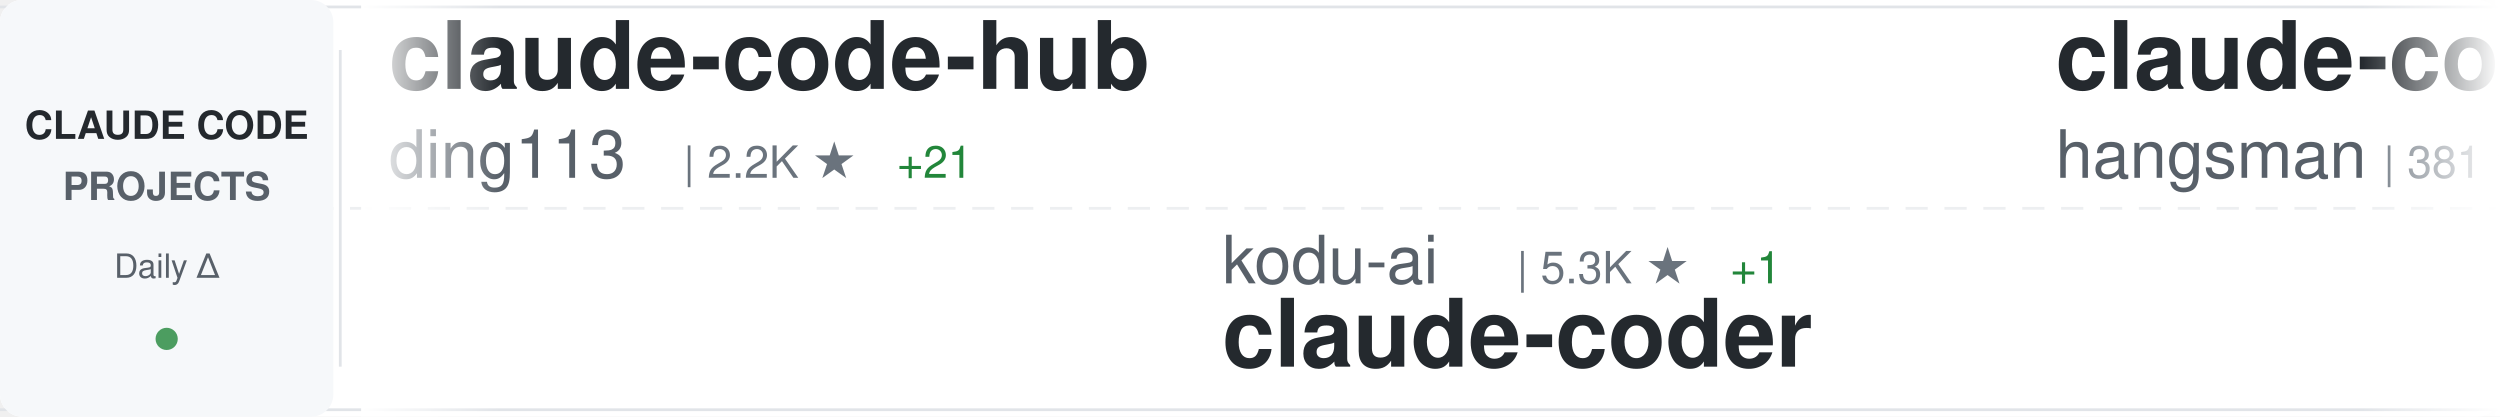
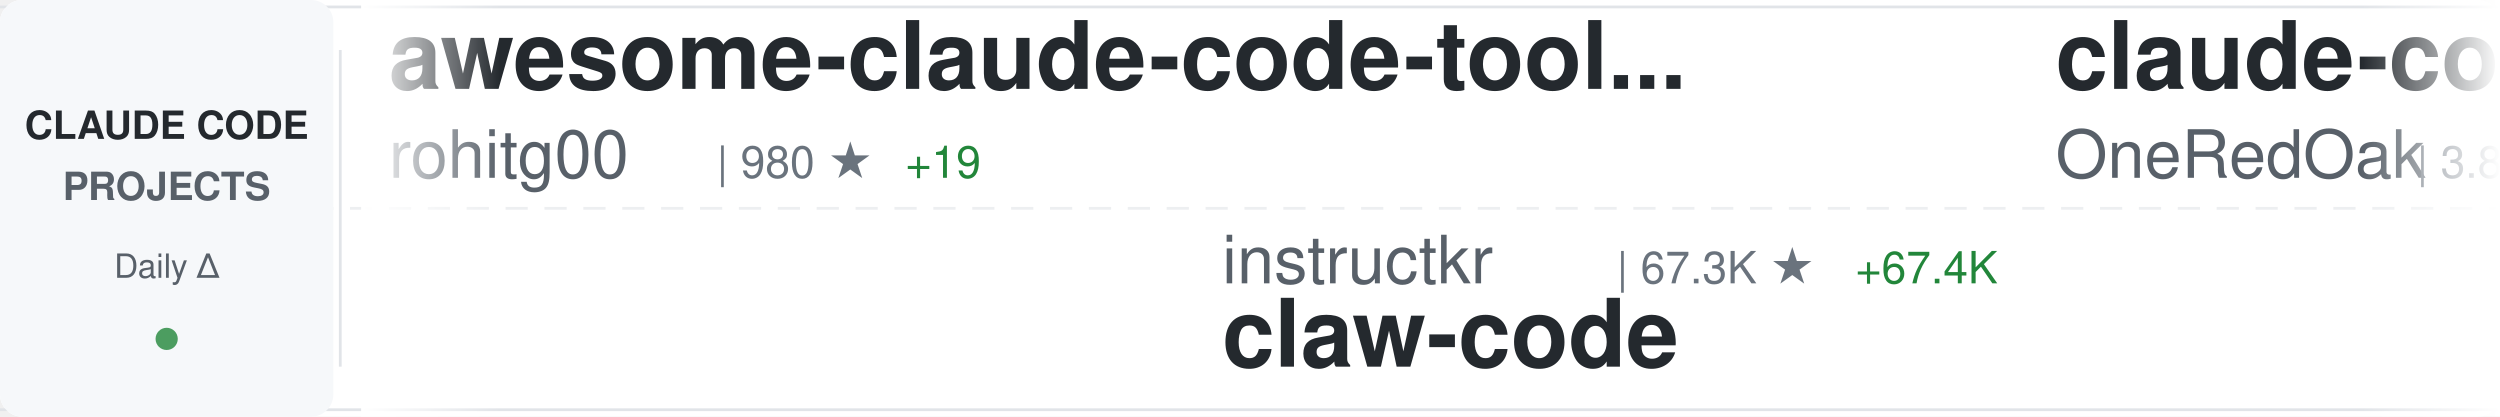
<svg xmlns="http://www.w3.org/2000/svg" width="900" height="150">
  <defs>
    <linearGradient id="awesomeLeftFade" x1="0%" y1="0%" x2="100%" y2="0%">
      <stop offset="0%" style="stop-color:#ffffff;stop-opacity:1" />
      <stop offset="100%" style="stop-color:#ffffff;stop-opacity:0" />
    </linearGradient>
    <linearGradient id="awesomeRightFade" x1="0%" y1="0%" x2="100%" y2="0%">
      <stop offset="0%" style="stop-color:#ffffff;stop-opacity:0" />
      <stop offset="100%" style="stop-color:#ffffff;stop-opacity:1" />
    </linearGradient>
  </defs>
  <rect width="900" height="150" fill="#ffffff" rx="8" />
  <rect x="0" y="2" width="900" height="1" fill="#e1e4e8" />
  <rect x="0" y="147" width="900" height="1" fill="#e1e4e8" />
  <line x1="0" y1="75" x2="900" y2="75" stroke="#e1e4e8" stroke-width="1" stroke-dasharray="8 6" opacity="0.6" />
  <rect x="0" y="0" width="120" height="150" fill="#f6f8fa" rx="8" />
  <text x="60" y="50" font-family="-apple-system, BlinkMacSystemFont, 'Segoe UI', Helvetica, Arial, sans-serif" font-size="14" font-weight="600" fill="#24292e" text-anchor="middle">CLAUDE CODE</text>
  <text x="60" y="72" font-family="-apple-system, BlinkMacSystemFont, 'Segoe UI', Helvetica, Arial, sans-serif" font-size="14" font-weight="600" fill="#586069" text-anchor="middle">PROJECTS</text>
  <text x="60" y="100" font-family="-apple-system, BlinkMacSystemFont, 'Segoe UI', Helvetica, Arial, sans-serif" font-size="12" font-weight="500" fill="#586069" text-anchor="middle">Daily Δ</text>
  <circle cx="60" cy="122" r="4" fill="#22863a" opacity="0.8" />
  <rect x="122" y="18" width="1" height="114" fill="#e1e4e8" />
  <clipPath id="awesomeTickerClip">
    <rect x="130" y="0" width="770" height="150" />
  </clipPath>
  <g clip-path="url(#awesomeTickerClip)">
    <g id="awesomeTickerItems">
      <animateTransform attributeName="transform" attributeType="XML" type="translate" from="0 0" to="-3000 0" dur="54s" repeatCount="indefinite" />
      <g transform="translate(0, 0)">
-         <text x="140" y="32" font-family="-apple-system, BlinkMacSystemFont, 'Segoe UI', Helvetica, Arial, sans-serif" font-size="34" font-weight="600" fill="#24292e">claude-code-hub</text>
-         <text x="140" y="64" font-family="-apple-system, BlinkMacSystemFont, 'Segoe UI', Helvetica, Arial, sans-serif" font-size="24" font-weight="400" fill="#586069">ding113</text>
-         <text x="246" y="64" font-family="-apple-system, BlinkMacSystemFont, 'Segoe UI', Helvetica, Arial, sans-serif" font-size="16" font-weight="500" fill="#6a737d">| 2.2K ★</text>
-         <text x="323" y="64" font-family="-apple-system, BlinkMacSystemFont, 'Segoe UI', Helvetica, Arial, sans-serif" font-size="16" font-weight="500" fill="#22863a"> +21</text>
+         <text x="140" y="32" font-family="-apple-system, BlinkMacSystemFont, 'Segoe UI', Helvetica, Arial, sans-serif" font-size="34" font-weight="600" fill="#24292e">awesome-claude-code-tool...</text>
+         <text x="140" y="64" font-family="-apple-system, BlinkMacSystemFont, 'Segoe UI', Helvetica, Arial, sans-serif" font-size="24" font-weight="400" fill="#586069">rohitg00</text>
+         <text x="258" y="64" font-family="-apple-system, BlinkMacSystemFont, 'Segoe UI', Helvetica, Arial, sans-serif" font-size="16" font-weight="500" fill="#6a737d">| 980 ★</text>
+         <text x="326" y="64" font-family="-apple-system, BlinkMacSystemFont, 'Segoe UI', Helvetica, Arial, sans-serif" font-size="16" font-weight="500" fill="#22863a"> +19</text>
      </g>
      <g transform="translate(300, 0)">
-         <text x="140" y="102" font-family="-apple-system, BlinkMacSystemFont, 'Segoe UI', Helvetica, Arial, sans-serif" font-size="24" font-weight="400" fill="#586069">kodu-ai</text>
-         <text x="246" y="102" font-family="-apple-system, BlinkMacSystemFont, 'Segoe UI', Helvetica, Arial, sans-serif" font-size="16" font-weight="500" fill="#6a737d">| 5.3K ★</text>
-         <text x="323" y="102" font-family="-apple-system, BlinkMacSystemFont, 'Segoe UI', Helvetica, Arial, sans-serif" font-size="16" font-weight="500" fill="#22863a"> +1</text>
-         <text x="140" y="132" font-family="-apple-system, BlinkMacSystemFont, 'Segoe UI', Helvetica, Arial, sans-serif" font-size="34" font-weight="600" fill="#24292e">claude-coder</text>
+         <text x="140" y="102" font-family="-apple-system, BlinkMacSystemFont, 'Segoe UI', Helvetica, Arial, sans-serif" font-size="24" font-weight="400" fill="#586069">instructkr</text>
+         <text x="282" y="102" font-family="-apple-system, BlinkMacSystemFont, 'Segoe UI', Helvetica, Arial, sans-serif" font-size="16" font-weight="500" fill="#6a737d">| 67.3K ★</text>
+         <text x="368" y="102" font-family="-apple-system, BlinkMacSystemFont, 'Segoe UI', Helvetica, Arial, sans-serif" font-size="16" font-weight="500" fill="#22863a"> +67.4K</text>
+         <text x="140" y="132" font-family="-apple-system, BlinkMacSystemFont, 'Segoe UI', Helvetica, Arial, sans-serif" font-size="34" font-weight="600" fill="#24292e">claw-code</text>
      </g>
      <g transform="translate(600, 0)">
-         <text x="140" y="32" font-family="-apple-system, BlinkMacSystemFont, 'Segoe UI', Helvetica, Arial, sans-serif" font-size="34" font-weight="600" fill="#24292e">claude-code-source</text>
-         <text x="140" y="64" font-family="-apple-system, BlinkMacSystemFont, 'Segoe UI', Helvetica, Arial, sans-serif" font-size="24" font-weight="400" fill="#586069">hangsman</text>
-         <text x="258" y="64" font-family="-apple-system, BlinkMacSystemFont, 'Segoe UI', Helvetica, Arial, sans-serif" font-size="16" font-weight="500" fill="#6a737d">| 381 ★</text>
-         <text x="326" y="64" font-family="-apple-system, BlinkMacSystemFont, 'Segoe UI', Helvetica, Arial, sans-serif" font-size="16" font-weight="500" fill="#22863a"> +381</text>
+         <text x="140" y="32" font-family="-apple-system, BlinkMacSystemFont, 'Segoe UI', Helvetica, Arial, sans-serif" font-size="34" font-weight="600" fill="#24292e">claude-code-workflows</text>
+         <text x="140" y="64" font-family="-apple-system, BlinkMacSystemFont, 'Segoe UI', Helvetica, Arial, sans-serif" font-size="24" font-weight="400" fill="#586069">OneRedOak</text>
+         <text x="270" y="64" font-family="-apple-system, BlinkMacSystemFont, 'Segoe UI', Helvetica, Arial, sans-serif" font-size="16" font-weight="500" fill="#6a737d">| 3.8K ★</text>
+         <text x="347" y="64" font-family="-apple-system, BlinkMacSystemFont, 'Segoe UI', Helvetica, Arial, sans-serif" font-size="16" font-weight="500" fill="#22863a"> +5</text>
      </g>
      <g transform="translate(900, 0)">
-         <text x="140" y="102" font-family="-apple-system, BlinkMacSystemFont, 'Segoe UI', Helvetica, Arial, sans-serif" font-size="24" font-weight="400" fill="#586069">affaan-m</text>
-         <text x="258" y="102" font-family="-apple-system, BlinkMacSystemFont, 'Segoe UI', Helvetica, Arial, sans-serif" font-size="16" font-weight="500" fill="#6a737d">| 125.7K ★</text>
-         <text x="353" y="102" font-family="-apple-system, BlinkMacSystemFont, 'Segoe UI', Helvetica, Arial, sans-serif" font-size="16" font-weight="500" fill="#22863a"> +7.1K</text>
-         <text x="140" y="132" font-family="-apple-system, BlinkMacSystemFont, 'Segoe UI', Helvetica, Arial, sans-serif" font-size="34" font-weight="600" fill="#24292e">everything-claude-code</text>
+         <text x="140" y="102" font-family="-apple-system, BlinkMacSystemFont, 'Segoe UI', Helvetica, Arial, sans-serif" font-size="24" font-weight="400" fill="#586069">Donchitos</text>
+         <text x="270" y="102" font-family="-apple-system, BlinkMacSystemFont, 'Segoe UI', Helvetica, Arial, sans-serif" font-size="16" font-weight="500" fill="#6a737d">| 7.7K ★</text>
+         <text x="347" y="102" font-family="-apple-system, BlinkMacSystemFont, 'Segoe UI', Helvetica, Arial, sans-serif" font-size="16" font-weight="500" fill="#22863a"> +179</text>
+         <text x="140" y="132" font-family="-apple-system, BlinkMacSystemFont, 'Segoe UI', Helvetica, Arial, sans-serif" font-size="34" font-weight="600" fill="#24292e">Claude-Code-Game-Studios</text>
      </g>
      <g transform="translate(1200, 0)">
-         <text x="140" y="32" font-family="-apple-system, BlinkMacSystemFont, 'Segoe UI', Helvetica, Arial, sans-serif" font-size="34" font-weight="600" fill="#24292e">ralph</text>
-         <text x="140" y="64" font-family="-apple-system, BlinkMacSystemFont, 'Segoe UI', Helvetica, Arial, sans-serif" font-size="24" font-weight="400" fill="#586069">snarktank</text>
-         <text x="270" y="64" font-family="-apple-system, BlinkMacSystemFont, 'Segoe UI', Helvetica, Arial, sans-serif" font-size="16" font-weight="500" fill="#6a737d">| 14.2K ★</text>
-         <text x="356" y="64" font-family="-apple-system, BlinkMacSystemFont, 'Segoe UI', Helvetica, Arial, sans-serif" font-size="16" font-weight="500" fill="#22863a"> +81</text>
+         <text x="140" y="32" font-family="-apple-system, BlinkMacSystemFont, 'Segoe UI', Helvetica, Arial, sans-serif" font-size="34" font-weight="600" fill="#24292e">claude-code-guide</text>
+         <text x="140" y="64" font-family="-apple-system, BlinkMacSystemFont, 'Segoe UI', Helvetica, Arial, sans-serif" font-size="24" font-weight="400" fill="#586069">zebbern</text>
+         <text x="246" y="64" font-family="-apple-system, BlinkMacSystemFont, 'Segoe UI', Helvetica, Arial, sans-serif" font-size="16" font-weight="500" fill="#6a737d">| 3.8K ★</text>
+         <text x="323" y="64" font-family="-apple-system, BlinkMacSystemFont, 'Segoe UI', Helvetica, Arial, sans-serif" font-size="16" font-weight="500" fill="#22863a"> +15</text>
      </g>
      <g transform="translate(1500, 0)">
-         <text x="140" y="102" font-family="-apple-system, BlinkMacSystemFont, 'Segoe UI', Helvetica, Arial, sans-serif" font-size="24" font-weight="400" fill="#586069">disler</text>
-         <text x="234" y="102" font-family="-apple-system, BlinkMacSystemFont, 'Segoe UI', Helvetica, Arial, sans-serif" font-size="16" font-weight="500" fill="#6a737d">| 1.3K ★</text>
-         <text x="311" y="102" font-family="-apple-system, BlinkMacSystemFont, 'Segoe UI', Helvetica, Arial, sans-serif" font-size="16" font-weight="500" fill="#22863a"> +3</text>
-         <text x="140" y="132" font-family="-apple-system, BlinkMacSystemFont, 'Segoe UI', Helvetica, Arial, sans-serif" font-size="34" font-weight="600" fill="#24292e">claude-code-hooks-multi-...</text>
+         <text x="140" y="102" font-family="-apple-system, BlinkMacSystemFont, 'Segoe UI', Helvetica, Arial, sans-serif" font-size="24" font-weight="400" fill="#586069">siteboon</text>
+         <text x="258" y="102" font-family="-apple-system, BlinkMacSystemFont, 'Segoe UI', Helvetica, Arial, sans-serif" font-size="16" font-weight="500" fill="#6a737d">| 9.2K ★</text>
+         <text x="335" y="102" font-family="-apple-system, BlinkMacSystemFont, 'Segoe UI', Helvetica, Arial, sans-serif" font-size="16" font-weight="500" fill="#22863a"> +74</text>
+         <text x="140" y="132" font-family="-apple-system, BlinkMacSystemFont, 'Segoe UI', Helvetica, Arial, sans-serif" font-size="34" font-weight="600" fill="#24292e">claudecodeui</text>
      </g>
      <g transform="translate(1800, 0)">
-         <text x="140" y="32" font-family="-apple-system, BlinkMacSystemFont, 'Segoe UI', Helvetica, Arial, sans-serif" font-size="34" font-weight="600" fill="#24292e">oh-my-claudecode</text>
-         <text x="140" y="64" font-family="-apple-system, BlinkMacSystemFont, 'Segoe UI', Helvetica, Arial, sans-serif" font-size="24" font-weight="400" fill="#586069">Yeachan-Heo</text>
-         <text x="294" y="64" font-family="-apple-system, BlinkMacSystemFont, 'Segoe UI', Helvetica, Arial, sans-serif" font-size="16" font-weight="500" fill="#6a737d">| 18.6K ★</text>
-         <text x="380" y="64" font-family="-apple-system, BlinkMacSystemFont, 'Segoe UI', Helvetica, Arial, sans-serif" font-size="16" font-weight="500" fill="#22863a"> +1.2K</text>
+         <text x="140" y="32" font-family="-apple-system, BlinkMacSystemFont, 'Segoe UI', Helvetica, Arial, sans-serif" font-size="34" font-weight="600" fill="#24292e">claude-code-sourcemap</text>
+         <text x="140" y="64" font-family="-apple-system, BlinkMacSystemFont, 'Segoe UI', Helvetica, Arial, sans-serif" font-size="24" font-weight="400" fill="#586069">ChinaSiro</text>
+         <text x="270" y="64" font-family="-apple-system, BlinkMacSystemFont, 'Segoe UI', Helvetica, Arial, sans-serif" font-size="16" font-weight="500" fill="#6a737d">| 5.2K ★</text>
+         <text x="347" y="64" font-family="-apple-system, BlinkMacSystemFont, 'Segoe UI', Helvetica, Arial, sans-serif" font-size="16" font-weight="500" fill="#22863a"> +5.2K</text>
      </g>
      <g transform="translate(2100, 0)">
-         <text x="140" y="102" font-family="-apple-system, BlinkMacSystemFont, 'Segoe UI', Helvetica, Arial, sans-serif" font-size="24" font-weight="400" fill="#586069">claude-code-best</text>
-         <text x="354" y="102" font-family="-apple-system, BlinkMacSystemFont, 'Segoe UI', Helvetica, Arial, sans-serif" font-size="16" font-weight="500" fill="#6a737d">| 678 ★</text>
-         <text x="422" y="102" font-family="-apple-system, BlinkMacSystemFont, 'Segoe UI', Helvetica, Arial, sans-serif" font-size="16" font-weight="500" fill="#22863a"> +680</text>
+         <text x="140" y="102" font-family="-apple-system, BlinkMacSystemFont, 'Segoe UI', Helvetica, Arial, sans-serif" font-size="24" font-weight="400" fill="#586069">anthropics</text>
+         <text x="282" y="102" font-family="-apple-system, BlinkMacSystemFont, 'Segoe UI', Helvetica, Arial, sans-serif" font-size="16" font-weight="500" fill="#6a737d">| 15.6K ★</text>
+         <text x="368" y="102" font-family="-apple-system, BlinkMacSystemFont, 'Segoe UI', Helvetica, Arial, sans-serif" font-size="16" font-weight="500" fill="#22863a"> +155</text>
+         <text x="140" y="132" font-family="-apple-system, BlinkMacSystemFont, 'Segoe UI', Helvetica, Arial, sans-serif" font-size="34" font-weight="600" fill="#24292e">claude-plugins-official</text>
+       </g>
+       <g transform="translate(2400, 0)">
+         <text x="140" y="32" font-family="-apple-system, BlinkMacSystemFont, 'Segoe UI', Helvetica, Arial, sans-serif" font-size="34" font-weight="600" fill="#24292e">claude-code</text>
+         <text x="140" y="64" font-family="-apple-system, BlinkMacSystemFont, 'Segoe UI', Helvetica, Arial, sans-serif" font-size="24" font-weight="400" fill="#586069">VineeTagarwaL-code</text>
+         <text x="378" y="64" font-family="-apple-system, BlinkMacSystemFont, 'Segoe UI', Helvetica, Arial, sans-serif" font-size="16" font-weight="500" fill="#6a737d">| 171 ★</text>
+         <text x="446" y="64" font-family="-apple-system, BlinkMacSystemFont, 'Segoe UI', Helvetica, Arial, sans-serif" font-size="16" font-weight="500" fill="#22863a"> +171</text>
+       </g>
+       <g transform="translate(2700, 0)">
+         <text x="140" y="102" font-family="-apple-system, BlinkMacSystemFont, 'Segoe UI', Helvetica, Arial, sans-serif" font-size="24" font-weight="400" fill="#586069">lowcortisolprogrammer</text>
+         <text x="414" y="102" font-family="-apple-system, BlinkMacSystemFont, 'Segoe UI', Helvetica, Arial, sans-serif" font-size="16" font-weight="500" fill="#6a737d">| 137 ★</text>
+         <text x="482" y="102" font-family="-apple-system, BlinkMacSystemFont, 'Segoe UI', Helvetica, Arial, sans-serif" font-size="16" font-weight="500" fill="#22863a"> +137</text>
        <text x="140" y="132" font-family="-apple-system, BlinkMacSystemFont, 'Segoe UI', Helvetica, Arial, sans-serif" font-size="34" font-weight="600" fill="#24292e">claude-code</text>
      </g>
-       <g transform="translate(2400, 0)">
-         <text x="140" y="32" font-family="-apple-system, BlinkMacSystemFont, 'Segoe UI', Helvetica, Arial, sans-serif" font-size="34" font-weight="600" fill="#24292e">claude-task-master</text>
-         <text x="140" y="64" font-family="-apple-system, BlinkMacSystemFont, 'Segoe UI', Helvetica, Arial, sans-serif" font-size="24" font-weight="400" fill="#586069">eyaltoledano</text>
-         <text x="306" y="64" font-family="-apple-system, BlinkMacSystemFont, 'Segoe UI', Helvetica, Arial, sans-serif" font-size="16" font-weight="500" fill="#6a737d">| 26.3K ★</text>
-         <text x="392" y="64" font-family="-apple-system, BlinkMacSystemFont, 'Segoe UI', Helvetica, Arial, sans-serif" font-size="16" font-weight="500" fill="#22863a"> +24</text>
-       </g>
-       <g transform="translate(2700, 0)">
-         <text x="140" y="102" font-family="-apple-system, BlinkMacSystemFont, 'Segoe UI', Helvetica, Arial, sans-serif" font-size="24" font-weight="400" fill="#586069">qwibitai</text>
-         <text x="258" y="102" font-family="-apple-system, BlinkMacSystemFont, 'Segoe UI', Helvetica, Arial, sans-serif" font-size="16" font-weight="500" fill="#6a737d">| 26.1K ★</text>
-         <text x="344" y="102" font-family="-apple-system, BlinkMacSystemFont, 'Segoe UI', Helvetica, Arial, sans-serif" font-size="16" font-weight="500" fill="#22863a"> +116</text>
-         <text x="140" y="132" font-family="-apple-system, BlinkMacSystemFont, 'Segoe UI', Helvetica, Arial, sans-serif" font-size="34" font-weight="600" fill="#24292e">nanoclaw</text>
-       </g>
      <g transform="translate(3000, 0)">
-         <text x="140" y="32" font-family="-apple-system, BlinkMacSystemFont, 'Segoe UI', Helvetica, Arial, sans-serif" font-size="34" font-weight="600" fill="#24292e">claude-code-hub</text>
-         <text x="140" y="64" font-family="-apple-system, BlinkMacSystemFont, 'Segoe UI', Helvetica, Arial, sans-serif" font-size="24" font-weight="400" fill="#586069">ding113</text>
-         <text x="246" y="64" font-family="-apple-system, BlinkMacSystemFont, 'Segoe UI', Helvetica, Arial, sans-serif" font-size="16" font-weight="500" fill="#6a737d">| 2.2K ★</text>
-         <text x="323" y="64" font-family="-apple-system, BlinkMacSystemFont, 'Segoe UI', Helvetica, Arial, sans-serif" font-size="16" font-weight="500" fill="#22863a"> +21</text>
+         <text x="140" y="32" font-family="-apple-system, BlinkMacSystemFont, 'Segoe UI', Helvetica, Arial, sans-serif" font-size="34" font-weight="600" fill="#24292e">awesome-claude-code-tool...</text>
+         <text x="140" y="64" font-family="-apple-system, BlinkMacSystemFont, 'Segoe UI', Helvetica, Arial, sans-serif" font-size="24" font-weight="400" fill="#586069">rohitg00</text>
+         <text x="258" y="64" font-family="-apple-system, BlinkMacSystemFont, 'Segoe UI', Helvetica, Arial, sans-serif" font-size="16" font-weight="500" fill="#6a737d">| 980 ★</text>
+         <text x="326" y="64" font-family="-apple-system, BlinkMacSystemFont, 'Segoe UI', Helvetica, Arial, sans-serif" font-size="16" font-weight="500" fill="#22863a"> +19</text>
      </g>
      <g transform="translate(3300, 0)">
-         <text x="140" y="102" font-family="-apple-system, BlinkMacSystemFont, 'Segoe UI', Helvetica, Arial, sans-serif" font-size="24" font-weight="400" fill="#586069">kodu-ai</text>
-         <text x="246" y="102" font-family="-apple-system, BlinkMacSystemFont, 'Segoe UI', Helvetica, Arial, sans-serif" font-size="16" font-weight="500" fill="#6a737d">| 5.3K ★</text>
-         <text x="323" y="102" font-family="-apple-system, BlinkMacSystemFont, 'Segoe UI', Helvetica, Arial, sans-serif" font-size="16" font-weight="500" fill="#22863a"> +1</text>
-         <text x="140" y="132" font-family="-apple-system, BlinkMacSystemFont, 'Segoe UI', Helvetica, Arial, sans-serif" font-size="34" font-weight="600" fill="#24292e">claude-coder</text>
+         <text x="140" y="102" font-family="-apple-system, BlinkMacSystemFont, 'Segoe UI', Helvetica, Arial, sans-serif" font-size="24" font-weight="400" fill="#586069">instructkr</text>
+         <text x="282" y="102" font-family="-apple-system, BlinkMacSystemFont, 'Segoe UI', Helvetica, Arial, sans-serif" font-size="16" font-weight="500" fill="#6a737d">| 67.3K ★</text>
+         <text x="368" y="102" font-family="-apple-system, BlinkMacSystemFont, 'Segoe UI', Helvetica, Arial, sans-serif" font-size="16" font-weight="500" fill="#22863a"> +67.4K</text>
+         <text x="140" y="132" font-family="-apple-system, BlinkMacSystemFont, 'Segoe UI', Helvetica, Arial, sans-serif" font-size="34" font-weight="600" fill="#24292e">claw-code</text>
      </g>
      <g transform="translate(3600, 0)">
-         <text x="140" y="32" font-family="-apple-system, BlinkMacSystemFont, 'Segoe UI', Helvetica, Arial, sans-serif" font-size="34" font-weight="600" fill="#24292e">claude-code-source</text>
-         <text x="140" y="64" font-family="-apple-system, BlinkMacSystemFont, 'Segoe UI', Helvetica, Arial, sans-serif" font-size="24" font-weight="400" fill="#586069">hangsman</text>
-         <text x="258" y="64" font-family="-apple-system, BlinkMacSystemFont, 'Segoe UI', Helvetica, Arial, sans-serif" font-size="16" font-weight="500" fill="#6a737d">| 381 ★</text>
-         <text x="326" y="64" font-family="-apple-system, BlinkMacSystemFont, 'Segoe UI', Helvetica, Arial, sans-serif" font-size="16" font-weight="500" fill="#22863a"> +381</text>
+         <text x="140" y="32" font-family="-apple-system, BlinkMacSystemFont, 'Segoe UI', Helvetica, Arial, sans-serif" font-size="34" font-weight="600" fill="#24292e">claude-code-workflows</text>
+         <text x="140" y="64" font-family="-apple-system, BlinkMacSystemFont, 'Segoe UI', Helvetica, Arial, sans-serif" font-size="24" font-weight="400" fill="#586069">OneRedOak</text>
+         <text x="270" y="64" font-family="-apple-system, BlinkMacSystemFont, 'Segoe UI', Helvetica, Arial, sans-serif" font-size="16" font-weight="500" fill="#6a737d">| 3.8K ★</text>
+         <text x="347" y="64" font-family="-apple-system, BlinkMacSystemFont, 'Segoe UI', Helvetica, Arial, sans-serif" font-size="16" font-weight="500" fill="#22863a"> +5</text>
      </g>
      <g transform="translate(3900, 0)">
-         <text x="140" y="102" font-family="-apple-system, BlinkMacSystemFont, 'Segoe UI', Helvetica, Arial, sans-serif" font-size="24" font-weight="400" fill="#586069">affaan-m</text>
-         <text x="258" y="102" font-family="-apple-system, BlinkMacSystemFont, 'Segoe UI', Helvetica, Arial, sans-serif" font-size="16" font-weight="500" fill="#6a737d">| 125.7K ★</text>
-         <text x="353" y="102" font-family="-apple-system, BlinkMacSystemFont, 'Segoe UI', Helvetica, Arial, sans-serif" font-size="16" font-weight="500" fill="#22863a"> +7.1K</text>
-         <text x="140" y="132" font-family="-apple-system, BlinkMacSystemFont, 'Segoe UI', Helvetica, Arial, sans-serif" font-size="34" font-weight="600" fill="#24292e">everything-claude-code</text>
+         <text x="140" y="102" font-family="-apple-system, BlinkMacSystemFont, 'Segoe UI', Helvetica, Arial, sans-serif" font-size="24" font-weight="400" fill="#586069">Donchitos</text>
+         <text x="270" y="102" font-family="-apple-system, BlinkMacSystemFont, 'Segoe UI', Helvetica, Arial, sans-serif" font-size="16" font-weight="500" fill="#6a737d">| 7.7K ★</text>
+         <text x="347" y="102" font-family="-apple-system, BlinkMacSystemFont, 'Segoe UI', Helvetica, Arial, sans-serif" font-size="16" font-weight="500" fill="#22863a"> +179</text>
+         <text x="140" y="132" font-family="-apple-system, BlinkMacSystemFont, 'Segoe UI', Helvetica, Arial, sans-serif" font-size="34" font-weight="600" fill="#24292e">Claude-Code-Game-Studios</text>
      </g>
    </g>
  </g>
  <rect x="130" y="0" width="50" height="150" fill="url(#awesomeLeftFade)" />
  <rect x="850" y="0" width="50" height="150" fill="url(#awesomeRightFade)" />
</svg>
